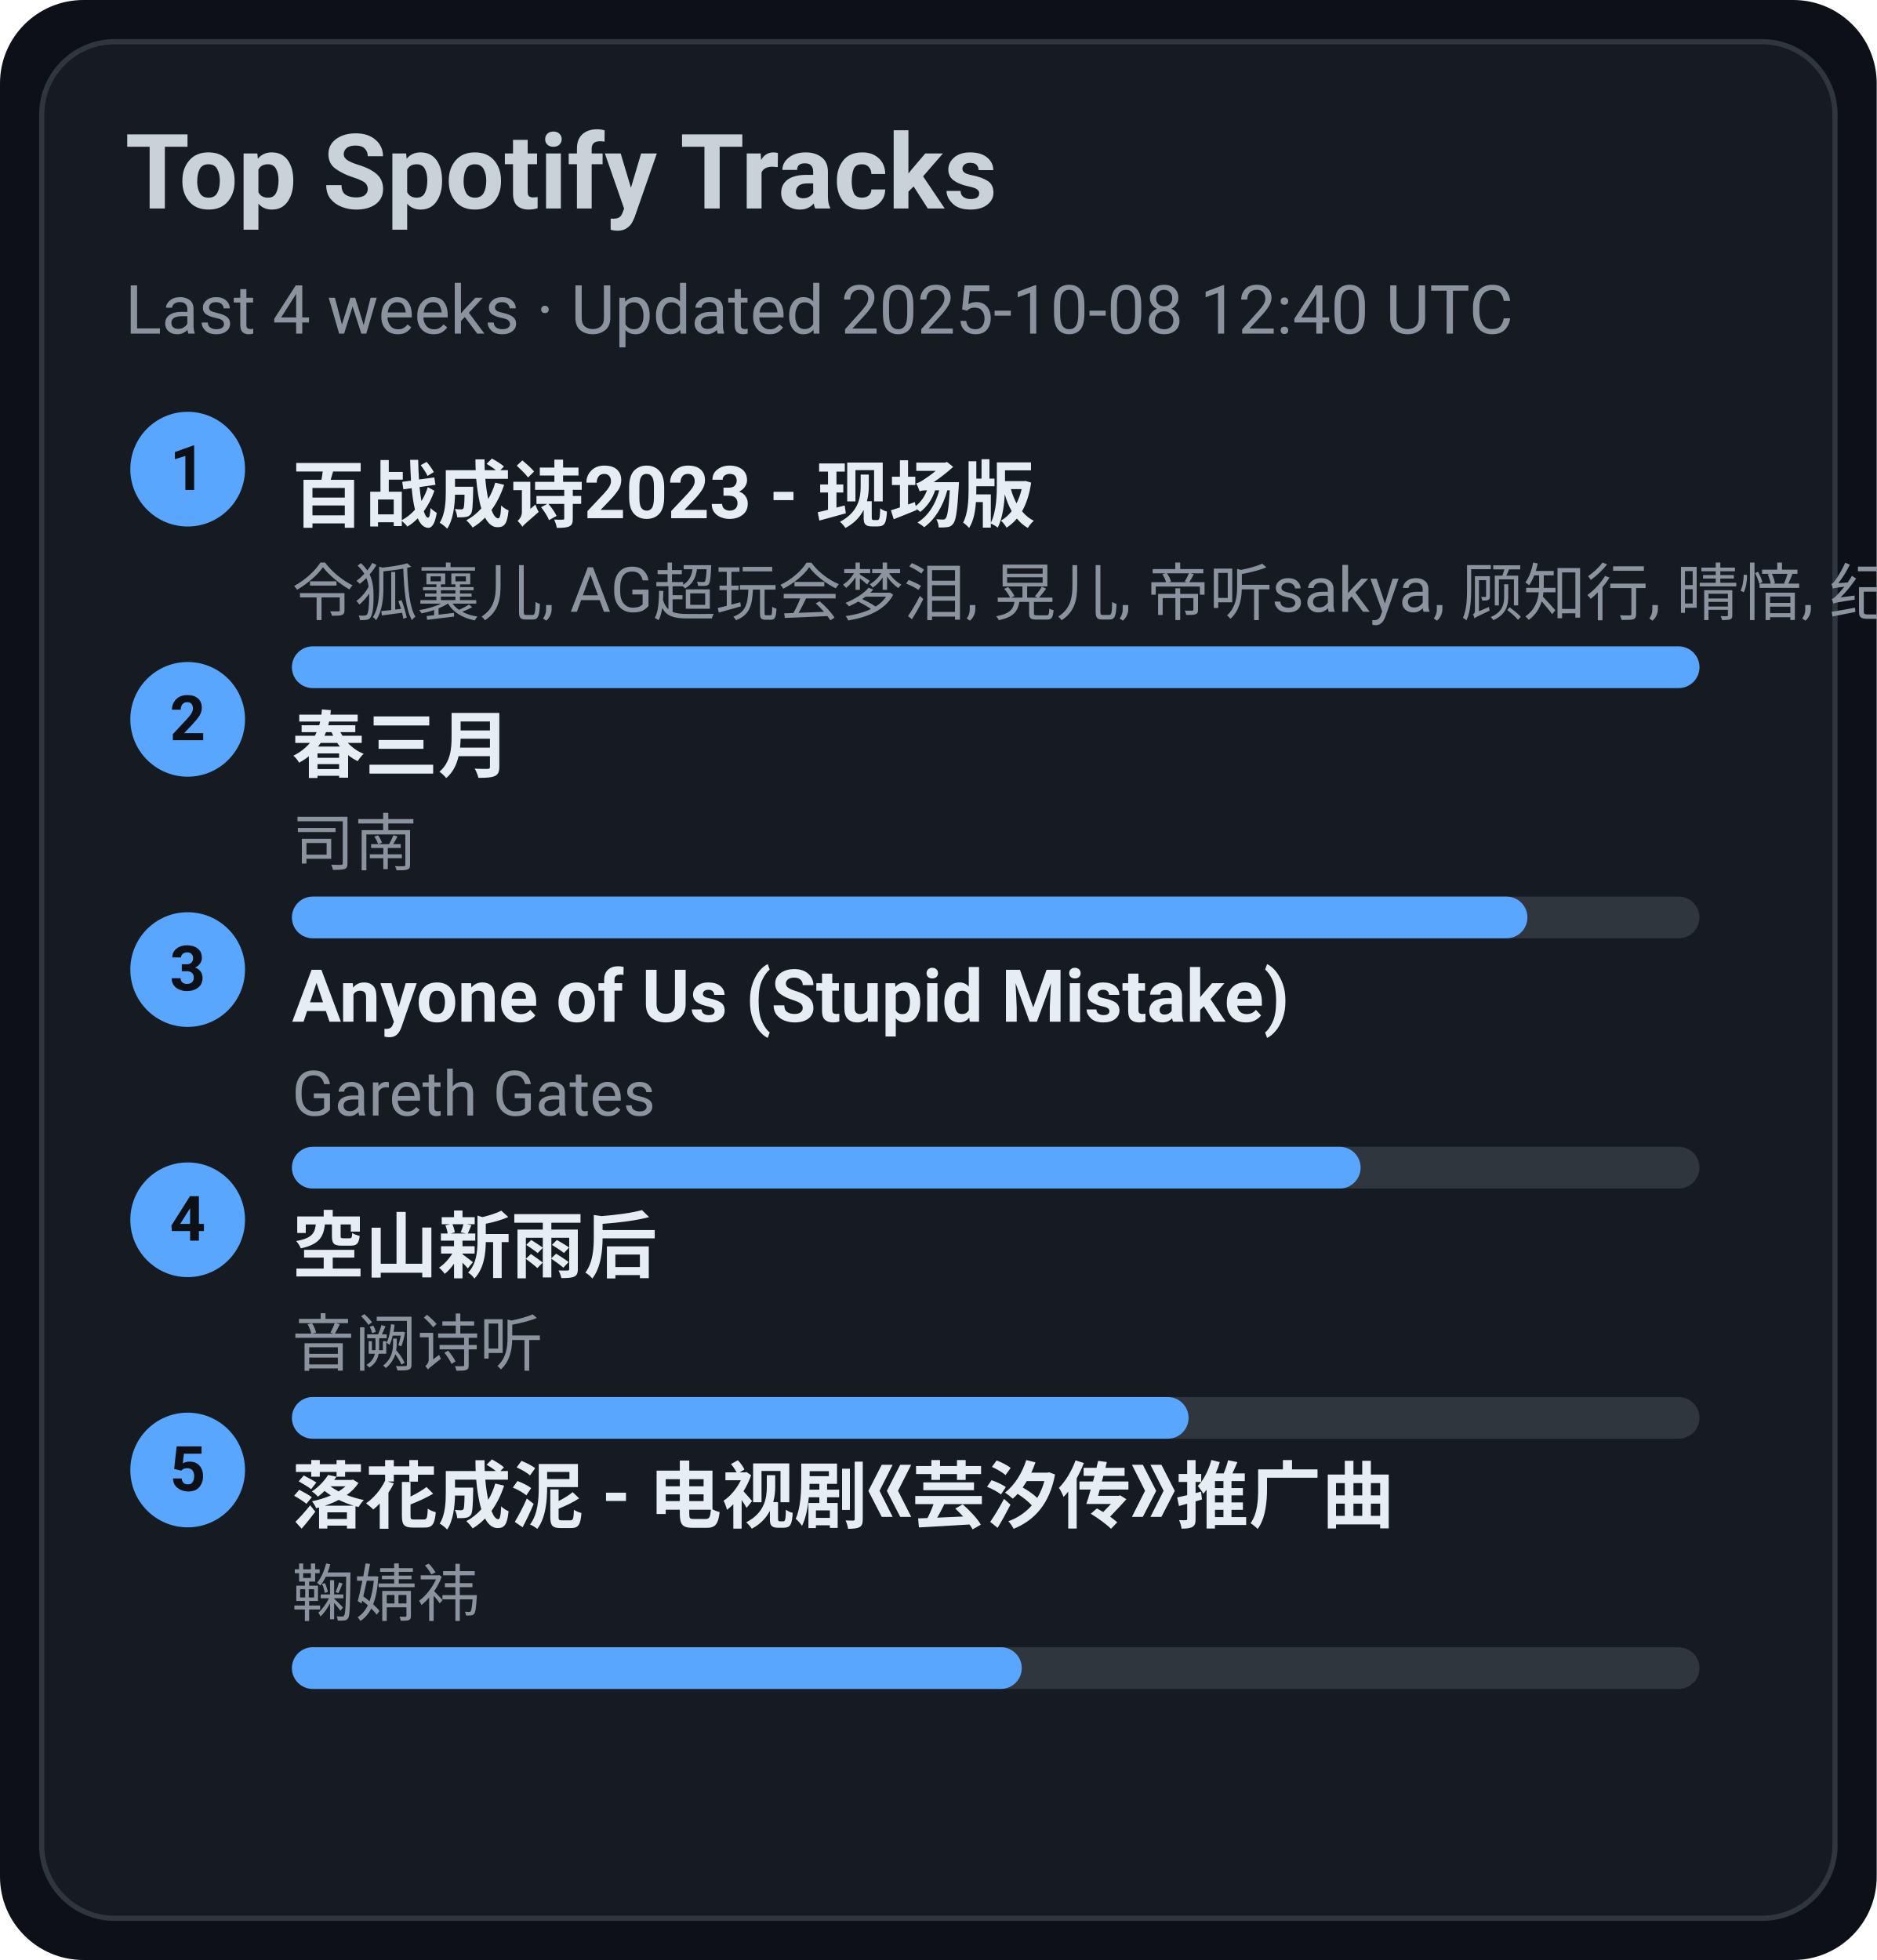
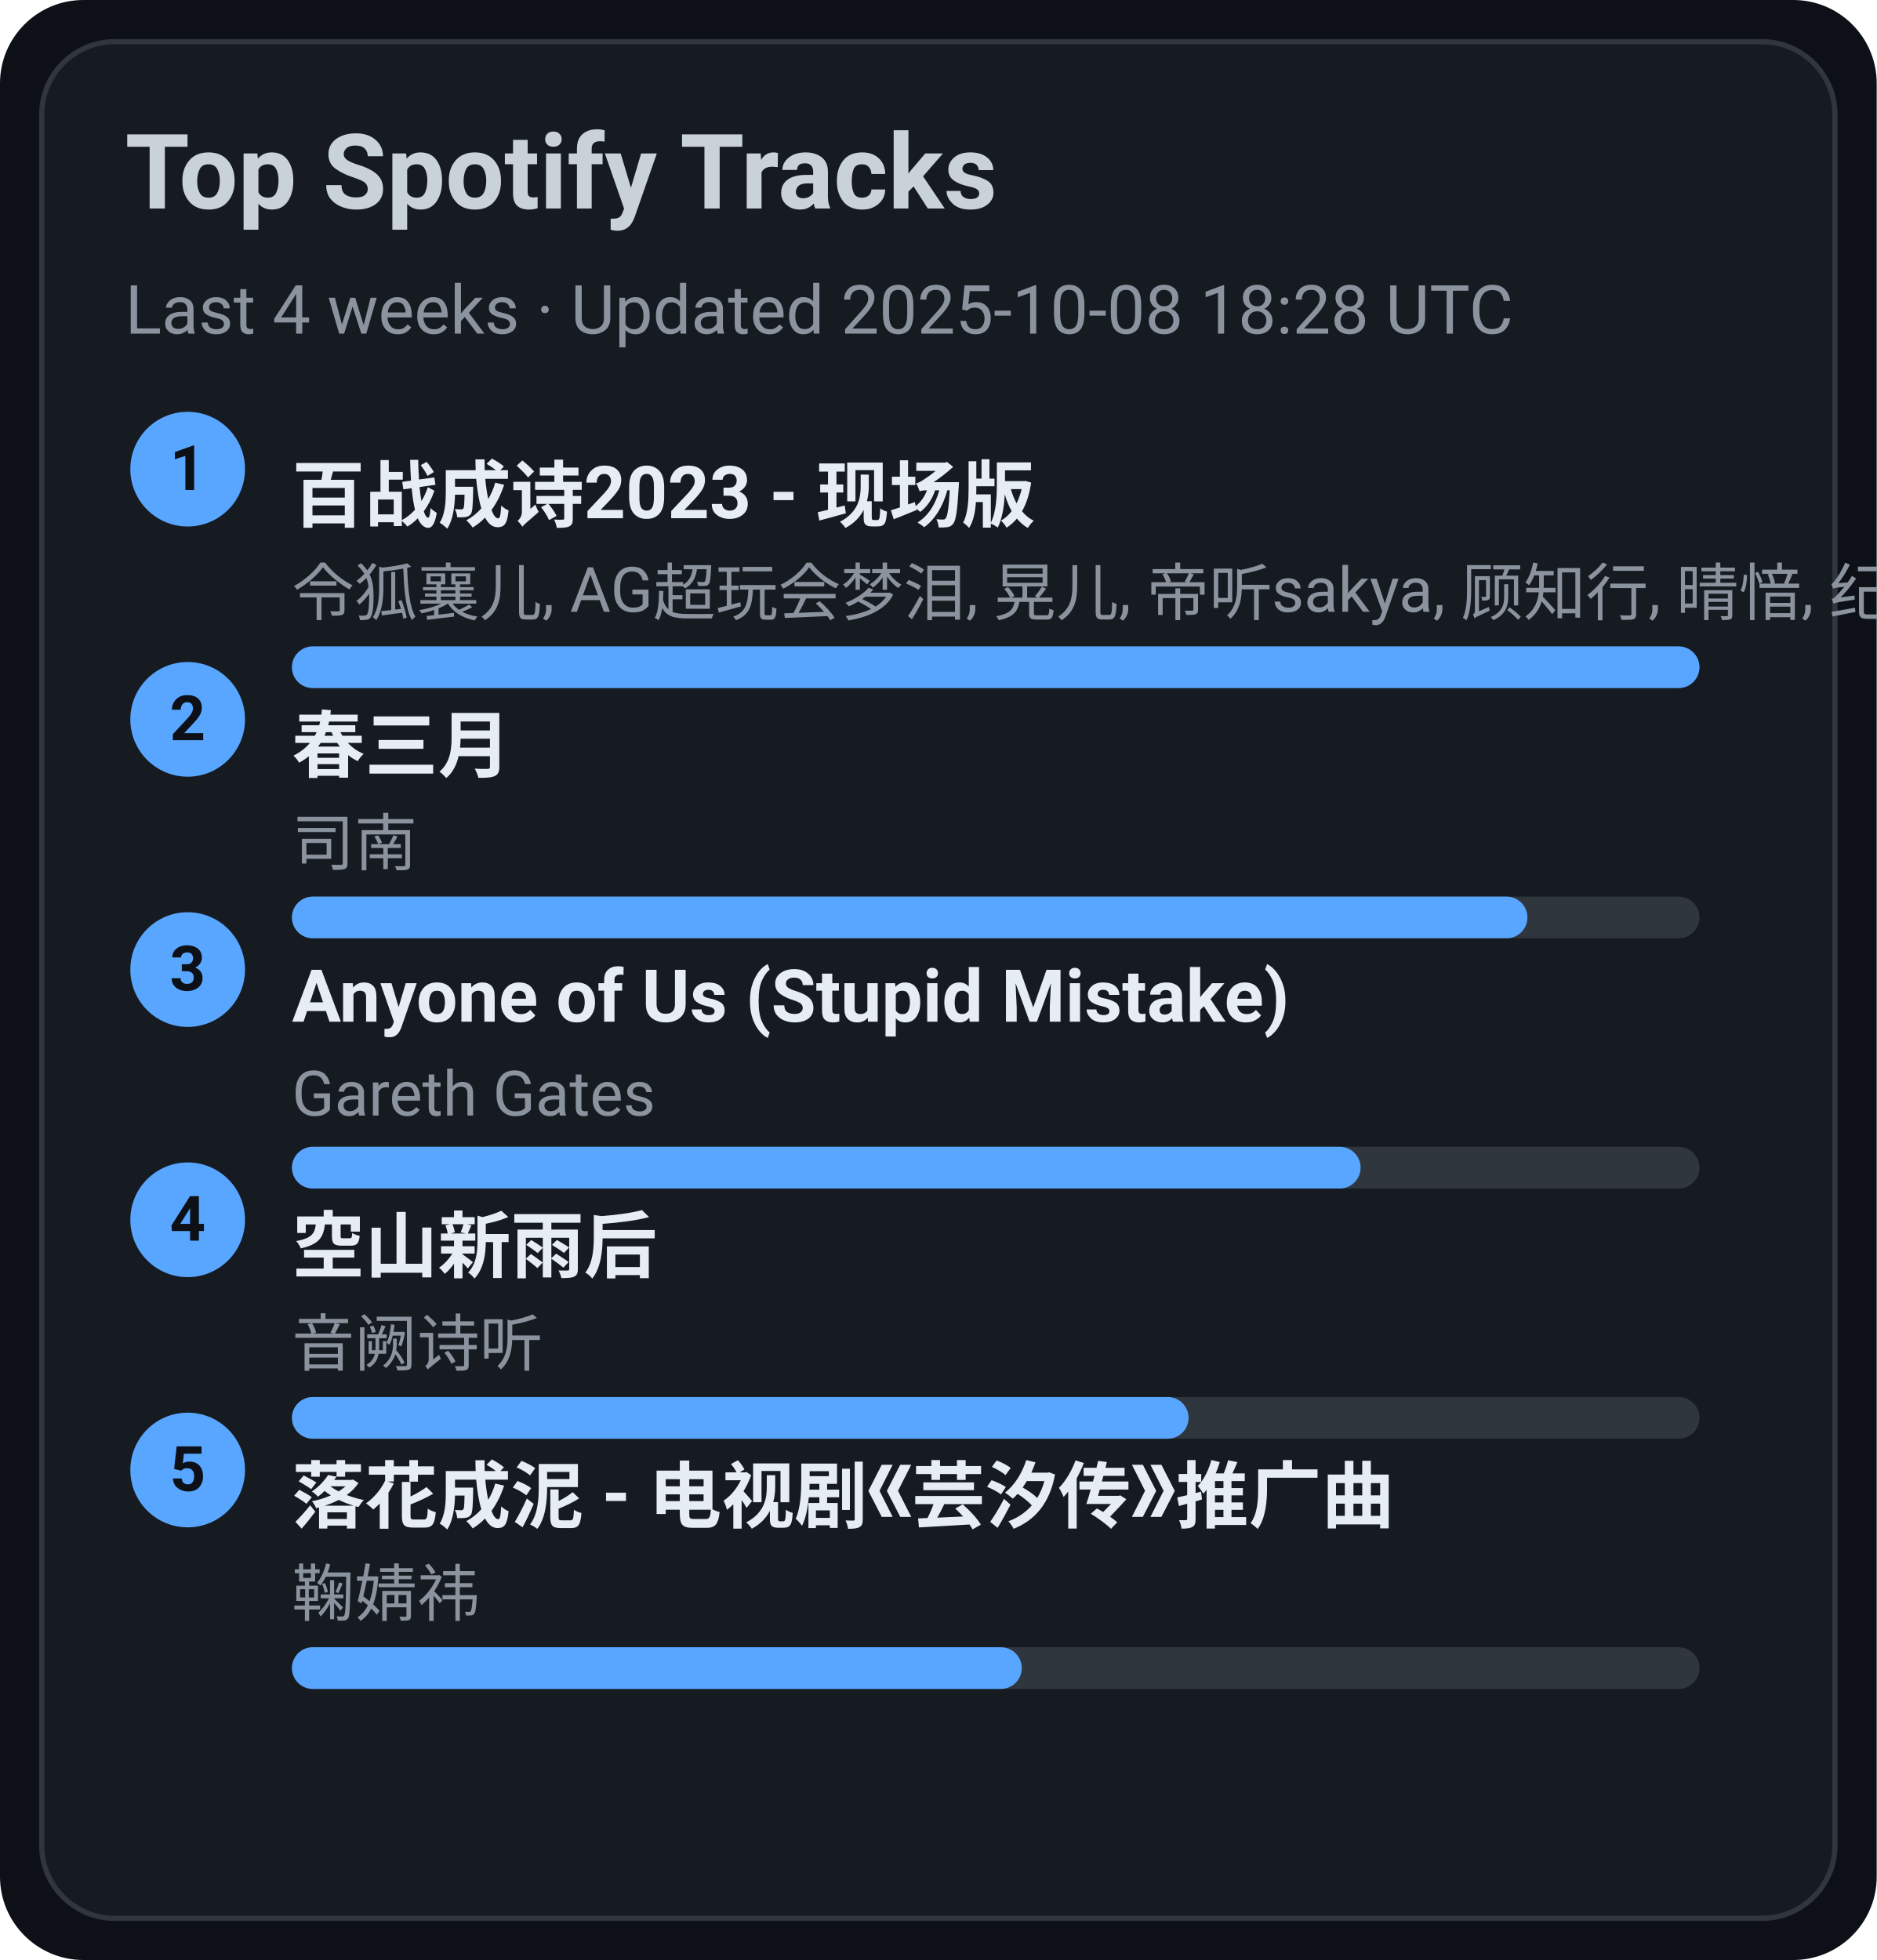
<svg xmlns="http://www.w3.org/2000/svg" width="360" height="376" viewBox="0 0 360 376">
  <style>text{font-family:-apple-system,BlinkMacSystemFont,Segoe UI,Roboto,Ubuntu,Helvetica Neue,Arial,Noto Sans,sans-serif}</style>
  <rect width="360" height="376" rx="16" fill="#0d1117" />
  <rect x="8" y="8" width="344" height="360" rx="14" fill="#161b22" stroke="#30363d" />
  <text x="24" y="40" font-size="20" fill="#c9d1d9" font-weight="600">Top Spotify Tracks</text>
-   <text x="24" y="64" font-size="13" fill="#8b949e">Last 4 weeks · Updated 2025-10-08 12:40 UTC</text>
+   <text x="24" y="64" font-size="13" fill="#8b949e">Last 4 weeks · Updated 2025-10-08 18:28 UTC</text>
  <circle cx="36" cy="90" r="11" fill="#58a6ff" />
  <text x="36" y="94" text-anchor="middle" font-size="12" fill="#0d1117" font-weight="700">1</text>
  <a href="https://open.spotify.com/track/2gttnS8fWnDwziLFt2TLEi" target="_blank" rel="noopener noreferrer">
    <text x="56" y="100" font-size="14" fill="#e6edf3" font-weight="600">百战成诗2023 - 现场版</text>
  </a>
  <text x="56" y="118" font-size="12" fill="#8b949e">令狐襄儿, AG超玩会梦泪, 晃儿, 帝听sakya, 顾知行, 晴愔, 纪粹希, 于冬然, 呦猫UNEKO</text>
  <rect x="56" y="124" width="270" height="8" rx="4" fill="#30363d" />
  <rect x="56" y="124" width="270" height="8" rx="4" fill="#58a6ff" />
  <circle cx="36" cy="138" r="11" fill="#58a6ff" />
  <text x="36" y="142" text-anchor="middle" font-size="12" fill="#0d1117" font-weight="700">2</text>
  <a href="https://open.spotify.com/track/5A9BOP4WTk2UayDlMb8w98" target="_blank" rel="noopener noreferrer">
    <text x="56" y="148" font-size="14" fill="#e6edf3" font-weight="600">春三月</text>
  </a>
  <text x="56" y="166" font-size="12" fill="#8b949e">司南</text>
  <rect x="56" y="172" width="270" height="8" rx="4" fill="#30363d" />
  <rect x="56" y="172" width="237" height="8" rx="4" fill="#58a6ff" />
  <circle cx="36" cy="186" r="11" fill="#58a6ff" />
  <text x="36" y="190" text-anchor="middle" font-size="12" fill="#0d1117" font-weight="700">3</text>
  <a href="https://open.spotify.com/track/7KZo8AI9F3Vnn3FXEYBL9f" target="_blank" rel="noopener noreferrer">
    <text x="56" y="196" font-size="14" fill="#e6edf3" font-weight="600">Anyone of Us (Stupid Mistake)</text>
  </a>
  <text x="56" y="214" font-size="12" fill="#8b949e">Gareth Gates</text>
  <rect x="56" y="220" width="270" height="8" rx="4" fill="#30363d" />
  <rect x="56" y="220" width="205" height="8" rx="4" fill="#58a6ff" />
  <circle cx="36" cy="234" r="11" fill="#58a6ff" />
  <text x="36" y="238" text-anchor="middle" font-size="12" fill="#0d1117" font-weight="700">4</text>
  <a href="https://open.spotify.com/track/7c1D58U8AIVOGlYzh5U6sk" target="_blank" rel="noopener noreferrer">
    <text x="56" y="244" font-size="14" fill="#e6edf3" font-weight="600">空山新雨后</text>
  </a>
  <text x="56" y="262" font-size="12" fill="#8b949e">音阙诗听</text>
  <rect x="56" y="268" width="270" height="8" rx="4" fill="#30363d" />
  <rect x="56" y="268" width="172" height="8" rx="4" fill="#58a6ff" />
  <circle cx="36" cy="282" r="11" fill="#58a6ff" />
  <text x="36" y="286" text-anchor="middle" font-size="12" fill="#0d1117" font-weight="700">5</text>
  <a href="https://open.spotify.com/track/3kOZsJz3crGIWWHeoCNa0O" target="_blank" rel="noopener noreferrer">
    <text x="56" y="292" font-size="14" fill="#e6edf3" font-weight="600">落花成泥 - 电视剧《芸汐传》推广曲</text>
  </a>
  <text x="56" y="310" font-size="12" fill="#8b949e">鞠婧祎</text>
  <rect x="56" y="316" width="270" height="8" rx="4" fill="#30363d" />
  <rect x="56" y="316" width="140" height="8" rx="4" fill="#58a6ff" />
</svg>
